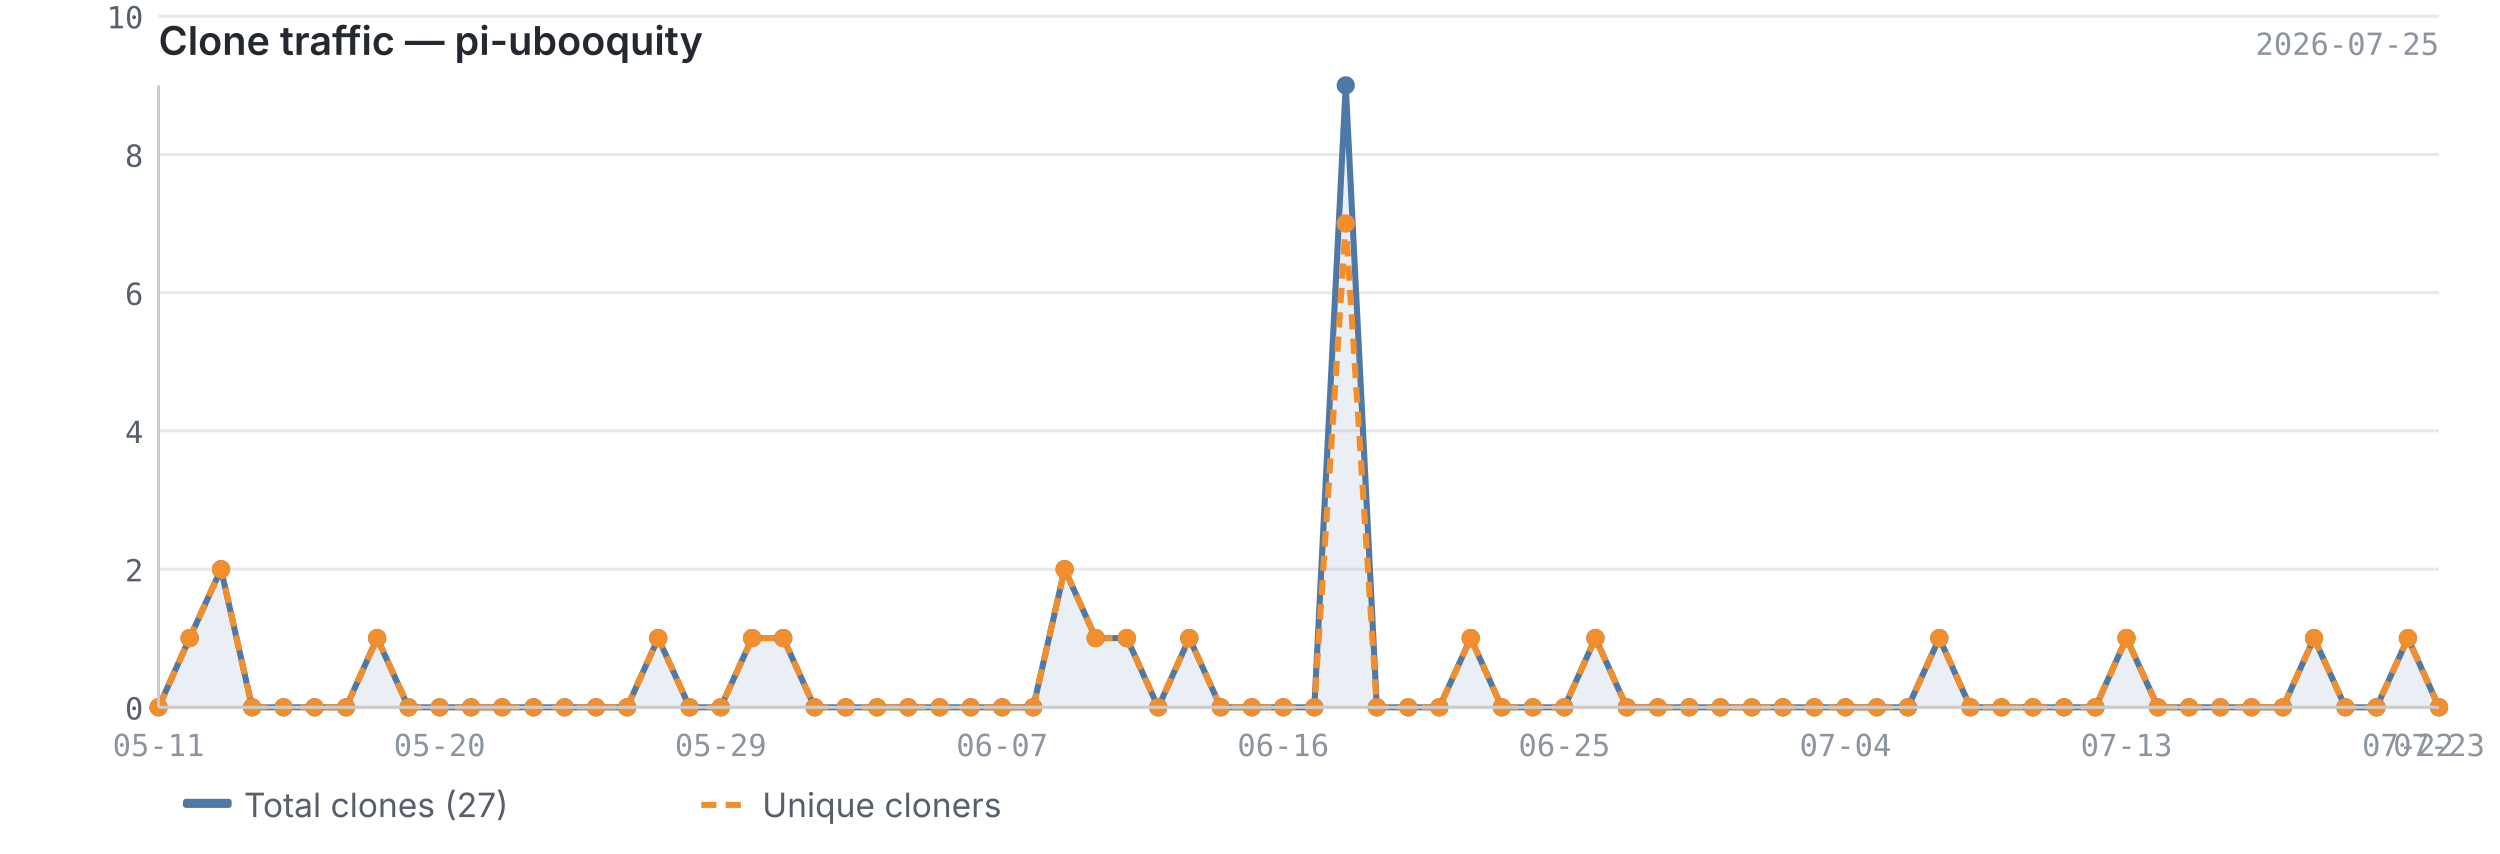
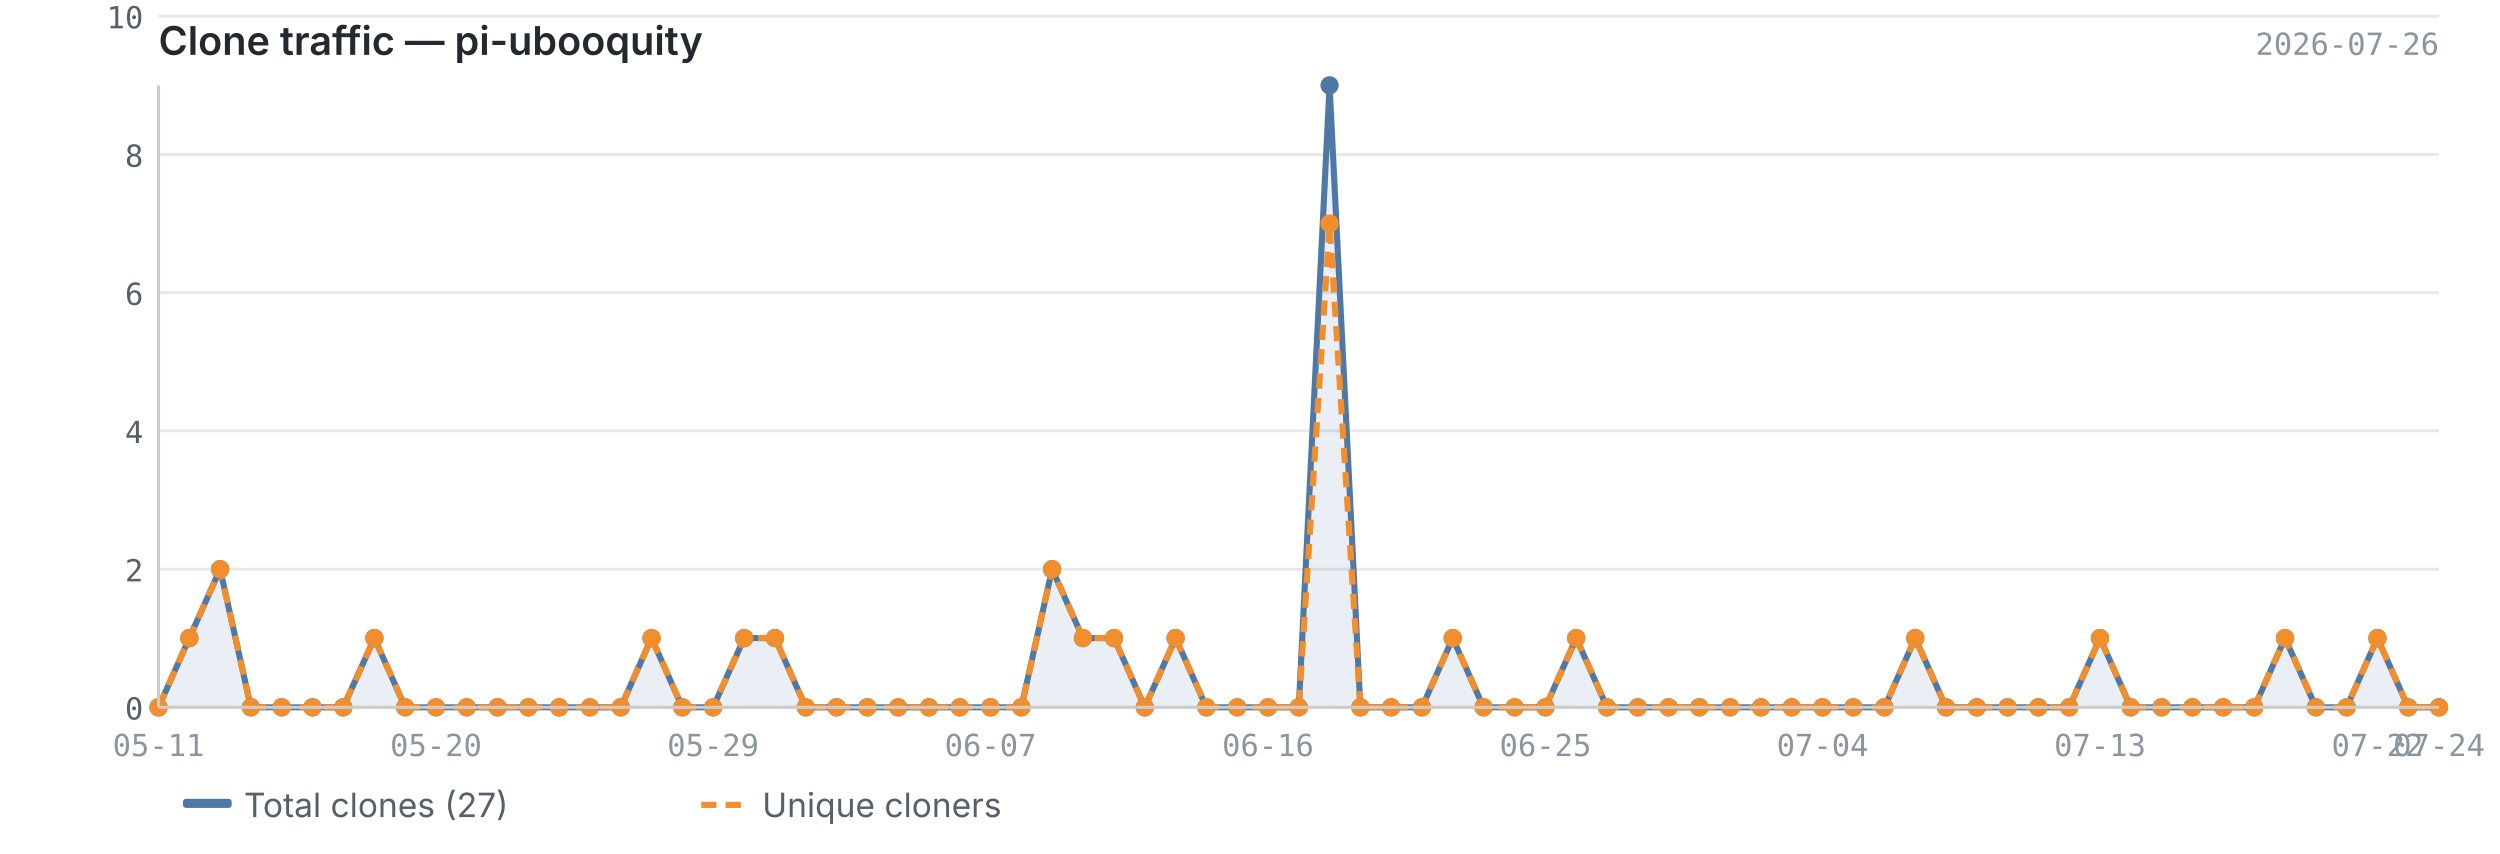
<svg xmlns="http://www.w3.org/2000/svg" viewBox="0 0 820 280" width="820" height="280">
  <text x="52" y="18" font-size="13" font-weight="600" fill="#24292f" font-family="-apple-system, BlinkMacSystemFont, 'Segoe UI', sans-serif">Clone traffic — pi-ubooquity</text>
-   <text x="800" y="18" font-size="10" fill="#8c959f" font-family="ui-monospace, SFMono-Regular, 'SF Mono', Menlo, monospace" text-anchor="end">2026-07-25</text>
+   <text x="800" y="18" font-size="10" fill="#8c959f" font-family="ui-monospace, SFMono-Regular, 'SF Mono', Menlo, monospace" text-anchor="end">2026-07-26</text>
  <line x1="52" y1="232.0" x2="800" y2="232.0" stroke="#e8e8e8" stroke-width="1" />
  <line x1="52" y1="186.7" x2="800" y2="186.7" stroke="#e8e8e8" stroke-width="1" />
  <line x1="52" y1="141.3" x2="800" y2="141.3" stroke="#e8e8e8" stroke-width="1" />
  <line x1="52" y1="96.0" x2="800" y2="96.0" stroke="#e8e8e8" stroke-width="1" />
  <line x1="52" y1="50.7" x2="800" y2="50.7" stroke="#e8e8e8" stroke-width="1" />
  <line x1="52" y1="5.3" x2="800" y2="5.3" stroke="#e8e8e8" stroke-width="1" />
-   <path d="M52.0,232.0 L52.0,232.0 L62.2,209.3 L72.5,186.7 L82.7,232.0 L93.0,232.0 L103.2,232.0 L113.5,232.0 L123.7,209.3 L134.0,232.0 L144.2,232.0 L154.5,232.0 L164.7,232.0 L175.0,232.0 L185.2,232.0 L195.5,232.0 L205.7,232.0 L215.9,209.3 L226.2,232.0 L236.4,232.0 L246.7,209.3 L256.9,209.3 L267.2,232.0 L277.4,232.0 L287.7,232.0 L297.9,232.0 L308.2,232.0 L318.4,232.0 L328.7,232.0 L338.9,232.0 L349.2,186.7 L359.4,209.3 L369.6,209.3 L379.9,232.0 L390.1,209.3 L400.4,232.0 L410.6,232.0 L420.9,232.0 L431.1,232.0 L441.4,28.0 L451.6,232.0 L461.9,232.0 L472.1,232.0 L482.4,209.3 L492.6,232.0 L502.8,232.0 L513.1,232.0 L523.3,209.3 L533.6,232.0 L543.8,232.0 L554.1,232.0 L564.3,232.0 L574.6,232.0 L584.8,232.0 L595.1,232.0 L605.3,232.0 L615.6,232.0 L625.8,232.0 L636.1,209.3 L646.3,232.0 L656.5,232.0 L666.8,232.0 L677.0,232.0 L687.3,232.0 L697.5,209.3 L707.8,232.0 L718.0,232.0 L728.3,232.0 L738.5,232.0 L748.8,232.0 L759.0,209.3 L769.3,232.0 L779.5,232.0 L789.8,209.3 L800.0,232.0 L800.0,232.0 L52.0,232.0Z" fill="#4e79a7" opacity="0.12" />
-   <polyline points="52.0,232.0 62.2,209.3 72.5,186.7 82.7,232.0 93.0,232.0 103.2,232.0 113.5,232.0 123.7,209.3 134.0,232.0 144.2,232.0 154.5,232.0 164.7,232.0 175.0,232.0 185.2,232.0 195.5,232.0 205.7,232.0 215.9,209.3 226.2,232.0 236.4,232.0 246.7,209.3 256.9,209.3 267.2,232.0 277.4,232.0 287.7,232.0 297.9,232.0 308.2,232.0 318.4,232.0 328.7,232.0 338.9,232.0 349.2,186.7 359.4,209.3 369.6,209.3 379.9,232.0 390.1,209.3 400.4,232.0 410.6,232.0 420.9,232.0 431.1,232.0 441.4,28.0 451.6,232.0 461.9,232.0 472.1,232.0 482.4,209.3 492.6,232.0 502.8,232.0 513.1,232.0 523.3,209.3 533.6,232.0 543.8,232.0 554.1,232.0 564.3,232.0 574.6,232.0 584.8,232.0 595.1,232.0 605.3,232.0 615.6,232.0 625.8,232.0 636.1,209.3 646.3,232.0 656.5,232.0 666.8,232.0 677.0,232.0 687.3,232.0 697.5,209.3 707.8,232.0 718.0,232.0 728.3,232.0 738.5,232.0 748.8,232.0 759.0,209.3 769.3,232.0 779.5,232.0 789.8,209.3 800.0,232.0" fill="none" stroke="#4e79a7" stroke-width="2" stroke-linejoin="round" />
-   <polyline points="52.0,232.0 62.2,209.3 72.5,186.7 82.7,232.0 93.0,232.0 103.2,232.0 113.5,232.0 123.7,209.3 134.0,232.0 144.2,232.0 154.5,232.0 164.7,232.0 175.0,232.0 185.2,232.0 195.5,232.0 205.7,232.0 215.9,209.3 226.2,232.0 236.4,232.0 246.7,209.3 256.9,209.3 267.2,232.0 277.4,232.0 287.7,232.0 297.9,232.0 308.2,232.0 318.4,232.0 328.7,232.0 338.9,232.0 349.2,186.7 359.4,209.3 369.6,209.3 379.9,232.0 390.1,209.3 400.4,232.0 410.6,232.0 420.9,232.0 431.1,232.0 441.4,73.3 451.6,232.0 461.9,232.0 472.1,232.0 482.4,209.3 492.6,232.0 502.8,232.0 513.1,232.0 523.3,209.3 533.6,232.0 543.8,232.0 554.1,232.0 564.3,232.0 574.6,232.0 584.8,232.0 595.1,232.0 605.3,232.0 615.6,232.0 625.8,232.0 636.1,209.3 646.3,232.0 656.5,232.0 666.8,232.0 677.0,232.0 687.3,232.0 697.5,209.3 707.8,232.0 718.0,232.0 728.3,232.0 738.5,232.0 748.8,232.0 759.0,209.3 769.3,232.0 779.5,232.0 789.8,209.3 800.0,232.0" fill="none" stroke="#f28e2b" stroke-width="2" stroke-linejoin="round" stroke-dasharray="5,3" />
+   <path d="M52.0,232.0 L52.0,232.0 L62.1,209.3 L72.2,186.7 L82.3,232.0 L92.4,232.0 L102.5,232.0 L112.6,232.0 L122.8,209.3 L132.9,232.0 L143.0,232.0 L153.1,232.0 L163.2,232.0 L173.3,232.0 L183.4,232.0 L193.5,232.0 L203.6,232.0 L213.7,209.3 L223.8,232.0 L233.9,232.0 L244.1,209.3 L254.2,209.3 L264.3,232.0 L274.4,232.0 L284.5,232.0 L294.6,232.0 L304.7,232.0 L314.8,232.0 L324.9,232.0 L335.0,232.0 L345.1,186.7 L355.2,209.3 L365.4,209.3 L375.5,232.0 L385.6,209.3 L395.7,232.0 L405.8,232.0 L415.9,232.0 L426.0,232.0 L436.1,28.0 L446.2,232.0 L456.3,232.0 L466.4,232.0 L476.5,209.3 L486.6,232.0 L496.8,232.0 L506.9,232.0 L517.0,209.3 L527.1,232.0 L537.2,232.0 L547.3,232.0 L557.4,232.0 L567.5,232.0 L577.6,232.0 L587.7,232.0 L597.8,232.0 L607.9,232.0 L618.1,232.0 L628.2,209.3 L638.3,232.0 L648.4,232.0 L658.5,232.0 L668.6,232.0 L678.7,232.0 L688.8,209.3 L698.9,232.0 L709.0,232.0 L719.1,232.0 L729.2,232.0 L739.4,232.0 L749.5,209.3 L759.6,232.0 L769.7,232.0 L779.8,209.3 L789.9,232.0 L800.0,232.0 L800.0,232.0 L52.0,232.0Z" fill="#4e79a7" opacity="0.12" />
+   <polyline points="52.0,232.0 62.1,209.3 72.2,186.7 82.3,232.0 92.4,232.0 102.5,232.0 112.6,232.0 122.8,209.3 132.9,232.0 143.0,232.0 153.1,232.0 163.2,232.0 173.3,232.0 183.4,232.0 193.5,232.0 203.6,232.0 213.7,209.3 223.8,232.0 233.9,232.0 244.1,209.3 254.2,209.3 264.3,232.0 274.4,232.0 284.5,232.0 294.6,232.0 304.7,232.0 314.8,232.0 324.9,232.0 335.0,232.0 345.1,186.7 355.2,209.3 365.4,209.3 375.5,232.0 385.6,209.3 395.7,232.0 405.8,232.0 415.9,232.0 426.0,232.0 436.1,28.0 446.2,232.0 456.3,232.0 466.4,232.0 476.5,209.3 486.6,232.0 496.8,232.0 506.9,232.0 517.0,209.3 527.1,232.0 537.2,232.0 547.3,232.0 557.4,232.0 567.5,232.0 577.6,232.0 587.7,232.0 597.8,232.0 607.9,232.0 618.1,232.0 628.2,209.3 638.3,232.0 648.4,232.0 658.5,232.0 668.6,232.0 678.7,232.0 688.8,209.3 698.9,232.0 709.0,232.0 719.1,232.0 729.2,232.0 739.4,232.0 749.5,209.3 759.6,232.0 769.7,232.0 779.8,209.3 789.9,232.0 800.0,232.0" fill="none" stroke="#4e79a7" stroke-width="2" stroke-linejoin="round" />
+   <polyline points="52.0,232.0 62.1,209.3 72.2,186.7 82.3,232.0 92.4,232.0 102.5,232.0 112.6,232.0 122.8,209.3 132.9,232.0 143.0,232.0 153.1,232.0 163.2,232.0 173.3,232.0 183.4,232.0 193.5,232.0 203.6,232.0 213.7,209.3 223.8,232.0 233.9,232.0 244.1,209.3 254.2,209.3 264.3,232.0 274.4,232.0 284.5,232.0 294.6,232.0 304.7,232.0 314.8,232.0 324.9,232.0 335.0,232.0 345.1,186.7 355.2,209.3 365.4,209.3 375.5,232.0 385.6,209.3 395.7,232.0 405.8,232.0 415.9,232.0 426.0,232.0 436.1,73.3 446.2,232.0 456.3,232.0 466.4,232.0 476.5,209.3 486.6,232.0 496.8,232.0 506.9,232.0 517.0,209.3 527.1,232.0 537.2,232.0 547.3,232.0 557.4,232.0 567.5,232.0 577.6,232.0 587.7,232.0 597.8,232.0 607.9,232.0 618.1,232.0 628.2,209.3 638.3,232.0 648.4,232.0 658.5,232.0 668.6,232.0 678.7,232.0 688.8,209.3 698.9,232.0 709.0,232.0 719.1,232.0 729.2,232.0 739.4,232.0 749.5,209.3 759.6,232.0 769.7,232.0 779.8,209.3 789.9,232.0 800.0,232.0" fill="none" stroke="#f28e2b" stroke-width="2" stroke-linejoin="round" stroke-dasharray="5,3" />
  <circle cx="52.0" cy="232.0" r="3" fill="#4e79a7" />
-   <circle cx="62.2" cy="209.3" r="3" fill="#4e79a7" />
-   <circle cx="72.5" cy="186.7" r="3" fill="#4e79a7" />
-   <circle cx="82.7" cy="232.0" r="3" fill="#4e79a7" />
-   <circle cx="93.0" cy="232.0" r="3" fill="#4e79a7" />
-   <circle cx="103.2" cy="232.0" r="3" fill="#4e79a7" />
-   <circle cx="113.5" cy="232.0" r="3" fill="#4e79a7" />
-   <circle cx="123.7" cy="209.3" r="3" fill="#4e79a7" />
-   <circle cx="134.0" cy="232.0" r="3" fill="#4e79a7" />
-   <circle cx="144.2" cy="232.0" r="3" fill="#4e79a7" />
-   <circle cx="154.5" cy="232.0" r="3" fill="#4e79a7" />
-   <circle cx="164.7" cy="232.0" r="3" fill="#4e79a7" />
-   <circle cx="175.0" cy="232.0" r="3" fill="#4e79a7" />
-   <circle cx="185.2" cy="232.0" r="3" fill="#4e79a7" />
-   <circle cx="195.5" cy="232.0" r="3" fill="#4e79a7" />
-   <circle cx="205.7" cy="232.0" r="3" fill="#4e79a7" />
-   <circle cx="215.9" cy="209.3" r="3" fill="#4e79a7" />
-   <circle cx="226.2" cy="232.0" r="3" fill="#4e79a7" />
-   <circle cx="236.4" cy="232.0" r="3" fill="#4e79a7" />
-   <circle cx="246.7" cy="209.3" r="3" fill="#4e79a7" />
-   <circle cx="256.9" cy="209.3" r="3" fill="#4e79a7" />
-   <circle cx="267.2" cy="232.0" r="3" fill="#4e79a7" />
-   <circle cx="277.4" cy="232.0" r="3" fill="#4e79a7" />
-   <circle cx="287.7" cy="232.0" r="3" fill="#4e79a7" />
-   <circle cx="297.9" cy="232.0" r="3" fill="#4e79a7" />
-   <circle cx="308.2" cy="232.0" r="3" fill="#4e79a7" />
-   <circle cx="318.4" cy="232.0" r="3" fill="#4e79a7" />
-   <circle cx="328.7" cy="232.0" r="3" fill="#4e79a7" />
-   <circle cx="338.9" cy="232.0" r="3" fill="#4e79a7" />
-   <circle cx="349.2" cy="186.7" r="3" fill="#4e79a7" />
-   <circle cx="359.4" cy="209.3" r="3" fill="#4e79a7" />
-   <circle cx="369.6" cy="209.3" r="3" fill="#4e79a7" />
-   <circle cx="379.9" cy="232.0" r="3" fill="#4e79a7" />
-   <circle cx="390.1" cy="209.3" r="3" fill="#4e79a7" />
-   <circle cx="400.4" cy="232.0" r="3" fill="#4e79a7" />
-   <circle cx="410.6" cy="232.0" r="3" fill="#4e79a7" />
-   <circle cx="420.9" cy="232.0" r="3" fill="#4e79a7" />
-   <circle cx="431.1" cy="232.0" r="3" fill="#4e79a7" />
-   <circle cx="441.4" cy="28.0" r="3" fill="#4e79a7" />
-   <circle cx="451.6" cy="232.0" r="3" fill="#4e79a7" />
-   <circle cx="461.9" cy="232.0" r="3" fill="#4e79a7" />
-   <circle cx="472.1" cy="232.0" r="3" fill="#4e79a7" />
-   <circle cx="482.4" cy="209.3" r="3" fill="#4e79a7" />
-   <circle cx="492.6" cy="232.0" r="3" fill="#4e79a7" />
-   <circle cx="502.8" cy="232.0" r="3" fill="#4e79a7" />
-   <circle cx="513.1" cy="232.0" r="3" fill="#4e79a7" />
-   <circle cx="523.3" cy="209.3" r="3" fill="#4e79a7" />
-   <circle cx="533.6" cy="232.0" r="3" fill="#4e79a7" />
-   <circle cx="543.8" cy="232.0" r="3" fill="#4e79a7" />
-   <circle cx="554.1" cy="232.0" r="3" fill="#4e79a7" />
-   <circle cx="564.3" cy="232.0" r="3" fill="#4e79a7" />
-   <circle cx="574.6" cy="232.0" r="3" fill="#4e79a7" />
-   <circle cx="584.8" cy="232.0" r="3" fill="#4e79a7" />
-   <circle cx="595.1" cy="232.0" r="3" fill="#4e79a7" />
-   <circle cx="605.3" cy="232.0" r="3" fill="#4e79a7" />
-   <circle cx="615.6" cy="232.0" r="3" fill="#4e79a7" />
-   <circle cx="625.8" cy="232.0" r="3" fill="#4e79a7" />
-   <circle cx="636.1" cy="209.3" r="3" fill="#4e79a7" />
-   <circle cx="646.3" cy="232.0" r="3" fill="#4e79a7" />
-   <circle cx="656.5" cy="232.0" r="3" fill="#4e79a7" />
-   <circle cx="666.8" cy="232.0" r="3" fill="#4e79a7" />
-   <circle cx="677.0" cy="232.0" r="3" fill="#4e79a7" />
-   <circle cx="687.3" cy="232.0" r="3" fill="#4e79a7" />
-   <circle cx="697.5" cy="209.3" r="3" fill="#4e79a7" />
-   <circle cx="707.8" cy="232.0" r="3" fill="#4e79a7" />
-   <circle cx="718.0" cy="232.0" r="3" fill="#4e79a7" />
-   <circle cx="728.3" cy="232.0" r="3" fill="#4e79a7" />
-   <circle cx="738.5" cy="232.0" r="3" fill="#4e79a7" />
-   <circle cx="748.8" cy="232.0" r="3" fill="#4e79a7" />
-   <circle cx="759.0" cy="209.3" r="3" fill="#4e79a7" />
-   <circle cx="769.3" cy="232.0" r="3" fill="#4e79a7" />
-   <circle cx="779.5" cy="232.0" r="3" fill="#4e79a7" />
-   <circle cx="789.8" cy="209.3" r="3" fill="#4e79a7" />
+   <circle cx="62.1" cy="209.3" r="3" fill="#4e79a7" />
+   <circle cx="72.2" cy="186.7" r="3" fill="#4e79a7" />
+   <circle cx="82.3" cy="232.0" r="3" fill="#4e79a7" />
+   <circle cx="92.4" cy="232.0" r="3" fill="#4e79a7" />
+   <circle cx="102.5" cy="232.0" r="3" fill="#4e79a7" />
+   <circle cx="112.6" cy="232.0" r="3" fill="#4e79a7" />
+   <circle cx="122.8" cy="209.3" r="3" fill="#4e79a7" />
+   <circle cx="132.9" cy="232.0" r="3" fill="#4e79a7" />
+   <circle cx="143.0" cy="232.0" r="3" fill="#4e79a7" />
+   <circle cx="153.1" cy="232.0" r="3" fill="#4e79a7" />
+   <circle cx="163.2" cy="232.0" r="3" fill="#4e79a7" />
+   <circle cx="173.3" cy="232.0" r="3" fill="#4e79a7" />
+   <circle cx="183.4" cy="232.0" r="3" fill="#4e79a7" />
+   <circle cx="193.5" cy="232.0" r="3" fill="#4e79a7" />
+   <circle cx="203.6" cy="232.0" r="3" fill="#4e79a7" />
+   <circle cx="213.7" cy="209.3" r="3" fill="#4e79a7" />
+   <circle cx="223.8" cy="232.0" r="3" fill="#4e79a7" />
+   <circle cx="233.9" cy="232.0" r="3" fill="#4e79a7" />
+   <circle cx="244.1" cy="209.3" r="3" fill="#4e79a7" />
+   <circle cx="254.2" cy="209.3" r="3" fill="#4e79a7" />
+   <circle cx="264.3" cy="232.0" r="3" fill="#4e79a7" />
+   <circle cx="274.4" cy="232.0" r="3" fill="#4e79a7" />
+   <circle cx="284.5" cy="232.0" r="3" fill="#4e79a7" />
+   <circle cx="294.6" cy="232.0" r="3" fill="#4e79a7" />
+   <circle cx="304.7" cy="232.0" r="3" fill="#4e79a7" />
+   <circle cx="314.8" cy="232.0" r="3" fill="#4e79a7" />
+   <circle cx="324.9" cy="232.0" r="3" fill="#4e79a7" />
+   <circle cx="335.0" cy="232.0" r="3" fill="#4e79a7" />
+   <circle cx="345.1" cy="186.7" r="3" fill="#4e79a7" />
+   <circle cx="355.2" cy="209.3" r="3" fill="#4e79a7" />
+   <circle cx="365.4" cy="209.3" r="3" fill="#4e79a7" />
+   <circle cx="375.5" cy="232.0" r="3" fill="#4e79a7" />
+   <circle cx="385.6" cy="209.3" r="3" fill="#4e79a7" />
+   <circle cx="395.7" cy="232.0" r="3" fill="#4e79a7" />
+   <circle cx="405.8" cy="232.0" r="3" fill="#4e79a7" />
+   <circle cx="415.9" cy="232.0" r="3" fill="#4e79a7" />
+   <circle cx="426.0" cy="232.0" r="3" fill="#4e79a7" />
+   <circle cx="436.1" cy="28.0" r="3" fill="#4e79a7" />
+   <circle cx="446.2" cy="232.0" r="3" fill="#4e79a7" />
+   <circle cx="456.3" cy="232.0" r="3" fill="#4e79a7" />
+   <circle cx="466.4" cy="232.0" r="3" fill="#4e79a7" />
+   <circle cx="476.5" cy="209.3" r="3" fill="#4e79a7" />
+   <circle cx="486.6" cy="232.0" r="3" fill="#4e79a7" />
+   <circle cx="496.8" cy="232.0" r="3" fill="#4e79a7" />
+   <circle cx="506.9" cy="232.0" r="3" fill="#4e79a7" />
+   <circle cx="517.0" cy="209.3" r="3" fill="#4e79a7" />
+   <circle cx="527.1" cy="232.0" r="3" fill="#4e79a7" />
+   <circle cx="537.2" cy="232.0" r="3" fill="#4e79a7" />
+   <circle cx="547.3" cy="232.0" r="3" fill="#4e79a7" />
+   <circle cx="557.4" cy="232.0" r="3" fill="#4e79a7" />
+   <circle cx="567.5" cy="232.0" r="3" fill="#4e79a7" />
+   <circle cx="577.6" cy="232.0" r="3" fill="#4e79a7" />
+   <circle cx="587.7" cy="232.0" r="3" fill="#4e79a7" />
+   <circle cx="597.8" cy="232.0" r="3" fill="#4e79a7" />
+   <circle cx="607.9" cy="232.0" r="3" fill="#4e79a7" />
+   <circle cx="618.1" cy="232.0" r="3" fill="#4e79a7" />
+   <circle cx="628.2" cy="209.3" r="3" fill="#4e79a7" />
+   <circle cx="638.3" cy="232.0" r="3" fill="#4e79a7" />
+   <circle cx="648.4" cy="232.0" r="3" fill="#4e79a7" />
+   <circle cx="658.5" cy="232.0" r="3" fill="#4e79a7" />
+   <circle cx="668.6" cy="232.0" r="3" fill="#4e79a7" />
+   <circle cx="678.7" cy="232.0" r="3" fill="#4e79a7" />
+   <circle cx="688.8" cy="209.3" r="3" fill="#4e79a7" />
+   <circle cx="698.9" cy="232.0" r="3" fill="#4e79a7" />
+   <circle cx="709.0" cy="232.0" r="3" fill="#4e79a7" />
+   <circle cx="719.1" cy="232.0" r="3" fill="#4e79a7" />
+   <circle cx="729.2" cy="232.0" r="3" fill="#4e79a7" />
+   <circle cx="739.4" cy="232.0" r="3" fill="#4e79a7" />
+   <circle cx="749.5" cy="209.3" r="3" fill="#4e79a7" />
+   <circle cx="759.6" cy="232.0" r="3" fill="#4e79a7" />
+   <circle cx="769.7" cy="232.0" r="3" fill="#4e79a7" />
+   <circle cx="779.8" cy="209.3" r="3" fill="#4e79a7" />
+   <circle cx="789.9" cy="232.0" r="3" fill="#4e79a7" />
  <circle cx="800.0" cy="232.0" r="3" fill="#4e79a7" />
  <circle cx="52.0" cy="232.0" r="3" fill="#f28e2b" />
-   <circle cx="62.2" cy="209.3" r="3" fill="#f28e2b" />
-   <circle cx="72.5" cy="186.7" r="3" fill="#f28e2b" />
-   <circle cx="82.7" cy="232.0" r="3" fill="#f28e2b" />
-   <circle cx="93.0" cy="232.0" r="3" fill="#f28e2b" />
-   <circle cx="103.2" cy="232.0" r="3" fill="#f28e2b" />
-   <circle cx="113.5" cy="232.0" r="3" fill="#f28e2b" />
-   <circle cx="123.7" cy="209.3" r="3" fill="#f28e2b" />
-   <circle cx="134.0" cy="232.0" r="3" fill="#f28e2b" />
-   <circle cx="144.2" cy="232.0" r="3" fill="#f28e2b" />
-   <circle cx="154.5" cy="232.0" r="3" fill="#f28e2b" />
-   <circle cx="164.7" cy="232.0" r="3" fill="#f28e2b" />
-   <circle cx="175.0" cy="232.0" r="3" fill="#f28e2b" />
-   <circle cx="185.2" cy="232.0" r="3" fill="#f28e2b" />
-   <circle cx="195.5" cy="232.0" r="3" fill="#f28e2b" />
-   <circle cx="205.7" cy="232.0" r="3" fill="#f28e2b" />
-   <circle cx="215.9" cy="209.3" r="3" fill="#f28e2b" />
-   <circle cx="226.2" cy="232.0" r="3" fill="#f28e2b" />
-   <circle cx="236.4" cy="232.0" r="3" fill="#f28e2b" />
-   <circle cx="246.7" cy="209.3" r="3" fill="#f28e2b" />
-   <circle cx="256.9" cy="209.3" r="3" fill="#f28e2b" />
-   <circle cx="267.2" cy="232.0" r="3" fill="#f28e2b" />
-   <circle cx="277.4" cy="232.0" r="3" fill="#f28e2b" />
-   <circle cx="287.7" cy="232.0" r="3" fill="#f28e2b" />
-   <circle cx="297.9" cy="232.0" r="3" fill="#f28e2b" />
-   <circle cx="308.2" cy="232.0" r="3" fill="#f28e2b" />
-   <circle cx="318.4" cy="232.0" r="3" fill="#f28e2b" />
-   <circle cx="328.7" cy="232.0" r="3" fill="#f28e2b" />
-   <circle cx="338.9" cy="232.0" r="3" fill="#f28e2b" />
-   <circle cx="349.2" cy="186.7" r="3" fill="#f28e2b" />
-   <circle cx="359.4" cy="209.3" r="3" fill="#f28e2b" />
-   <circle cx="369.6" cy="209.3" r="3" fill="#f28e2b" />
-   <circle cx="379.9" cy="232.0" r="3" fill="#f28e2b" />
-   <circle cx="390.1" cy="209.3" r="3" fill="#f28e2b" />
-   <circle cx="400.4" cy="232.0" r="3" fill="#f28e2b" />
-   <circle cx="410.6" cy="232.0" r="3" fill="#f28e2b" />
-   <circle cx="420.9" cy="232.0" r="3" fill="#f28e2b" />
-   <circle cx="431.1" cy="232.0" r="3" fill="#f28e2b" />
-   <circle cx="441.4" cy="73.3" r="3" fill="#f28e2b" />
-   <circle cx="451.6" cy="232.0" r="3" fill="#f28e2b" />
-   <circle cx="461.9" cy="232.0" r="3" fill="#f28e2b" />
-   <circle cx="472.1" cy="232.0" r="3" fill="#f28e2b" />
-   <circle cx="482.4" cy="209.3" r="3" fill="#f28e2b" />
-   <circle cx="492.6" cy="232.0" r="3" fill="#f28e2b" />
-   <circle cx="502.8" cy="232.0" r="3" fill="#f28e2b" />
-   <circle cx="513.1" cy="232.0" r="3" fill="#f28e2b" />
-   <circle cx="523.3" cy="209.3" r="3" fill="#f28e2b" />
-   <circle cx="533.6" cy="232.0" r="3" fill="#f28e2b" />
-   <circle cx="543.8" cy="232.0" r="3" fill="#f28e2b" />
-   <circle cx="554.1" cy="232.0" r="3" fill="#f28e2b" />
-   <circle cx="564.3" cy="232.0" r="3" fill="#f28e2b" />
-   <circle cx="574.6" cy="232.0" r="3" fill="#f28e2b" />
-   <circle cx="584.8" cy="232.0" r="3" fill="#f28e2b" />
-   <circle cx="595.1" cy="232.0" r="3" fill="#f28e2b" />
-   <circle cx="605.3" cy="232.0" r="3" fill="#f28e2b" />
-   <circle cx="615.6" cy="232.0" r="3" fill="#f28e2b" />
-   <circle cx="625.8" cy="232.0" r="3" fill="#f28e2b" />
-   <circle cx="636.1" cy="209.3" r="3" fill="#f28e2b" />
-   <circle cx="646.3" cy="232.0" r="3" fill="#f28e2b" />
-   <circle cx="656.5" cy="232.0" r="3" fill="#f28e2b" />
-   <circle cx="666.8" cy="232.0" r="3" fill="#f28e2b" />
-   <circle cx="677.0" cy="232.0" r="3" fill="#f28e2b" />
-   <circle cx="687.3" cy="232.0" r="3" fill="#f28e2b" />
-   <circle cx="697.5" cy="209.3" r="3" fill="#f28e2b" />
-   <circle cx="707.8" cy="232.0" r="3" fill="#f28e2b" />
-   <circle cx="718.0" cy="232.0" r="3" fill="#f28e2b" />
-   <circle cx="728.3" cy="232.0" r="3" fill="#f28e2b" />
-   <circle cx="738.5" cy="232.0" r="3" fill="#f28e2b" />
-   <circle cx="748.8" cy="232.0" r="3" fill="#f28e2b" />
-   <circle cx="759.0" cy="209.3" r="3" fill="#f28e2b" />
-   <circle cx="769.3" cy="232.0" r="3" fill="#f28e2b" />
-   <circle cx="779.5" cy="232.0" r="3" fill="#f28e2b" />
-   <circle cx="789.8" cy="209.3" r="3" fill="#f28e2b" />
+   <circle cx="62.1" cy="209.3" r="3" fill="#f28e2b" />
+   <circle cx="72.2" cy="186.7" r="3" fill="#f28e2b" />
+   <circle cx="82.3" cy="232.0" r="3" fill="#f28e2b" />
+   <circle cx="92.4" cy="232.0" r="3" fill="#f28e2b" />
+   <circle cx="102.5" cy="232.0" r="3" fill="#f28e2b" />
+   <circle cx="112.6" cy="232.0" r="3" fill="#f28e2b" />
+   <circle cx="122.8" cy="209.3" r="3" fill="#f28e2b" />
+   <circle cx="132.9" cy="232.0" r="3" fill="#f28e2b" />
+   <circle cx="143.0" cy="232.0" r="3" fill="#f28e2b" />
+   <circle cx="153.1" cy="232.0" r="3" fill="#f28e2b" />
+   <circle cx="163.2" cy="232.0" r="3" fill="#f28e2b" />
+   <circle cx="173.3" cy="232.0" r="3" fill="#f28e2b" />
+   <circle cx="183.4" cy="232.0" r="3" fill="#f28e2b" />
+   <circle cx="193.5" cy="232.0" r="3" fill="#f28e2b" />
+   <circle cx="203.6" cy="232.0" r="3" fill="#f28e2b" />
+   <circle cx="213.7" cy="209.3" r="3" fill="#f28e2b" />
+   <circle cx="223.8" cy="232.0" r="3" fill="#f28e2b" />
+   <circle cx="233.9" cy="232.0" r="3" fill="#f28e2b" />
+   <circle cx="244.1" cy="209.3" r="3" fill="#f28e2b" />
+   <circle cx="254.2" cy="209.3" r="3" fill="#f28e2b" />
+   <circle cx="264.3" cy="232.0" r="3" fill="#f28e2b" />
+   <circle cx="274.4" cy="232.0" r="3" fill="#f28e2b" />
+   <circle cx="284.5" cy="232.0" r="3" fill="#f28e2b" />
+   <circle cx="294.6" cy="232.0" r="3" fill="#f28e2b" />
+   <circle cx="304.7" cy="232.0" r="3" fill="#f28e2b" />
+   <circle cx="314.8" cy="232.0" r="3" fill="#f28e2b" />
+   <circle cx="324.9" cy="232.0" r="3" fill="#f28e2b" />
+   <circle cx="335.0" cy="232.0" r="3" fill="#f28e2b" />
+   <circle cx="345.1" cy="186.7" r="3" fill="#f28e2b" />
+   <circle cx="355.2" cy="209.3" r="3" fill="#f28e2b" />
+   <circle cx="365.4" cy="209.3" r="3" fill="#f28e2b" />
+   <circle cx="375.5" cy="232.0" r="3" fill="#f28e2b" />
+   <circle cx="385.6" cy="209.3" r="3" fill="#f28e2b" />
+   <circle cx="395.7" cy="232.0" r="3" fill="#f28e2b" />
+   <circle cx="405.8" cy="232.0" r="3" fill="#f28e2b" />
+   <circle cx="415.9" cy="232.0" r="3" fill="#f28e2b" />
+   <circle cx="426.0" cy="232.0" r="3" fill="#f28e2b" />
+   <circle cx="436.1" cy="73.3" r="3" fill="#f28e2b" />
+   <circle cx="446.2" cy="232.0" r="3" fill="#f28e2b" />
+   <circle cx="456.3" cy="232.0" r="3" fill="#f28e2b" />
+   <circle cx="466.4" cy="232.0" r="3" fill="#f28e2b" />
+   <circle cx="476.5" cy="209.3" r="3" fill="#f28e2b" />
+   <circle cx="486.6" cy="232.0" r="3" fill="#f28e2b" />
+   <circle cx="496.8" cy="232.0" r="3" fill="#f28e2b" />
+   <circle cx="506.9" cy="232.0" r="3" fill="#f28e2b" />
+   <circle cx="517.0" cy="209.3" r="3" fill="#f28e2b" />
+   <circle cx="527.1" cy="232.0" r="3" fill="#f28e2b" />
+   <circle cx="537.2" cy="232.0" r="3" fill="#f28e2b" />
+   <circle cx="547.3" cy="232.0" r="3" fill="#f28e2b" />
+   <circle cx="557.4" cy="232.0" r="3" fill="#f28e2b" />
+   <circle cx="567.5" cy="232.0" r="3" fill="#f28e2b" />
+   <circle cx="577.6" cy="232.0" r="3" fill="#f28e2b" />
+   <circle cx="587.7" cy="232.0" r="3" fill="#f28e2b" />
+   <circle cx="597.8" cy="232.0" r="3" fill="#f28e2b" />
+   <circle cx="607.9" cy="232.0" r="3" fill="#f28e2b" />
+   <circle cx="618.1" cy="232.0" r="3" fill="#f28e2b" />
+   <circle cx="628.2" cy="209.3" r="3" fill="#f28e2b" />
+   <circle cx="638.3" cy="232.0" r="3" fill="#f28e2b" />
+   <circle cx="648.4" cy="232.0" r="3" fill="#f28e2b" />
+   <circle cx="658.5" cy="232.0" r="3" fill="#f28e2b" />
+   <circle cx="668.6" cy="232.0" r="3" fill="#f28e2b" />
+   <circle cx="678.7" cy="232.0" r="3" fill="#f28e2b" />
+   <circle cx="688.8" cy="209.3" r="3" fill="#f28e2b" />
+   <circle cx="698.9" cy="232.0" r="3" fill="#f28e2b" />
+   <circle cx="709.0" cy="232.0" r="3" fill="#f28e2b" />
+   <circle cx="719.1" cy="232.0" r="3" fill="#f28e2b" />
+   <circle cx="729.2" cy="232.0" r="3" fill="#f28e2b" />
+   <circle cx="739.4" cy="232.0" r="3" fill="#f28e2b" />
+   <circle cx="749.5" cy="209.3" r="3" fill="#f28e2b" />
+   <circle cx="759.6" cy="232.0" r="3" fill="#f28e2b" />
+   <circle cx="769.7" cy="232.0" r="3" fill="#f28e2b" />
+   <circle cx="779.8" cy="209.3" r="3" fill="#f28e2b" />
+   <circle cx="789.9" cy="232.0" r="3" fill="#f28e2b" />
  <circle cx="800.0" cy="232.0" r="3" fill="#f28e2b" />
  <line x1="52" y1="28" x2="52" y2="232" stroke="#cccccc" stroke-width="1" />
  <line x1="52" y1="232" x2="800" y2="232" stroke="#cccccc" stroke-width="1" />
  <text x="47" y="236.0" text-anchor="end" font-size="10" fill="#57606a" font-family="ui-monospace, SFMono-Regular, 'SF Mono', Menlo, monospace">0</text>
  <text x="47" y="190.7" text-anchor="end" font-size="10" fill="#57606a" font-family="ui-monospace, SFMono-Regular, 'SF Mono', Menlo, monospace">2</text>
  <text x="47" y="145.3" text-anchor="end" font-size="10" fill="#57606a" font-family="ui-monospace, SFMono-Regular, 'SF Mono', Menlo, monospace">4</text>
  <text x="47" y="100.0" text-anchor="end" font-size="10" fill="#57606a" font-family="ui-monospace, SFMono-Regular, 'SF Mono', Menlo, monospace">6</text>
  <text x="47" y="54.7" text-anchor="end" font-size="10" fill="#57606a" font-family="ui-monospace, SFMono-Regular, 'SF Mono', Menlo, monospace">8</text>
  <text x="47" y="9.3" text-anchor="end" font-size="10" fill="#57606a" font-family="ui-monospace, SFMono-Regular, 'SF Mono', Menlo, monospace">10</text>
  <text x="52.0" y="248" text-anchor="middle" font-size="10" fill="#8c959f" font-family="ui-monospace, SFMono-Regular, 'SF Mono', Menlo, monospace">05-11</text>
-   <text x="420.9" y="248" text-anchor="middle" font-size="10" fill="#8c959f" font-family="ui-monospace, SFMono-Regular, 'SF Mono', Menlo, monospace">06-16</text>
-   <text x="789.8" y="248" text-anchor="middle" font-size="10" fill="#8c959f" font-family="ui-monospace, SFMono-Regular, 'SF Mono', Menlo, monospace">07-22</text>
-   <text x="144.2" y="248" text-anchor="middle" font-size="10" fill="#8c959f" font-family="ui-monospace, SFMono-Regular, 'SF Mono', Menlo, monospace">05-20</text>
-   <text x="800.0" y="248" text-anchor="middle" font-size="10" fill="#8c959f" font-family="ui-monospace, SFMono-Regular, 'SF Mono', Menlo, monospace">07-23</text>
-   <text x="513.1" y="248" text-anchor="middle" font-size="10" fill="#8c959f" font-family="ui-monospace, SFMono-Regular, 'SF Mono', Menlo, monospace">06-25</text>
-   <text x="236.4" y="248" text-anchor="middle" font-size="10" fill="#8c959f" font-family="ui-monospace, SFMono-Regular, 'SF Mono', Menlo, monospace">05-29</text>
-   <text x="605.3" y="248" text-anchor="middle" font-size="10" fill="#8c959f" font-family="ui-monospace, SFMono-Regular, 'SF Mono', Menlo, monospace">07-04</text>
-   <text x="328.7" y="248" text-anchor="middle" font-size="10" fill="#8c959f" font-family="ui-monospace, SFMono-Regular, 'SF Mono', Menlo, monospace">06-07</text>
-   <text x="697.5" y="248" text-anchor="middle" font-size="10" fill="#8c959f" font-family="ui-monospace, SFMono-Regular, 'SF Mono', Menlo, monospace">07-13</text>
+   <text x="415.9" y="248" text-anchor="middle" font-size="10" fill="#8c959f" font-family="ui-monospace, SFMono-Regular, 'SF Mono', Menlo, monospace">06-16</text>
+   <text x="779.8" y="248" text-anchor="middle" font-size="10" fill="#8c959f" font-family="ui-monospace, SFMono-Regular, 'SF Mono', Menlo, monospace">07-22</text>
+   <text x="143.0" y="248" text-anchor="middle" font-size="10" fill="#8c959f" font-family="ui-monospace, SFMono-Regular, 'SF Mono', Menlo, monospace">05-20</text>
+   <text x="800.0" y="248" text-anchor="middle" font-size="10" fill="#8c959f" font-family="ui-monospace, SFMono-Regular, 'SF Mono', Menlo, monospace">07-24</text>
+   <text x="506.9" y="248" text-anchor="middle" font-size="10" fill="#8c959f" font-family="ui-monospace, SFMono-Regular, 'SF Mono', Menlo, monospace">06-25</text>
+   <text x="233.9" y="248" text-anchor="middle" font-size="10" fill="#8c959f" font-family="ui-monospace, SFMono-Regular, 'SF Mono', Menlo, monospace">05-29</text>
+   <text x="597.8" y="248" text-anchor="middle" font-size="10" fill="#8c959f" font-family="ui-monospace, SFMono-Regular, 'SF Mono', Menlo, monospace">07-04</text>
+   <text x="324.9" y="248" text-anchor="middle" font-size="10" fill="#8c959f" font-family="ui-monospace, SFMono-Regular, 'SF Mono', Menlo, monospace">06-07</text>
+   <text x="688.8" y="248" text-anchor="middle" font-size="10" fill="#8c959f" font-family="ui-monospace, SFMono-Regular, 'SF Mono', Menlo, monospace">07-13</text>
  <rect x="60" y="262" width="16" height="3" fill="#4e79a7" rx="1" />
  <text x="80" y="268" font-size="11" fill="#57606a" font-family="-apple-system, BlinkMacSystemFont, 'Segoe UI', sans-serif">Total clones (27)</text>
  <line x1="230" y1="264" x2="246" y2="264" stroke="#f28e2b" stroke-width="2" stroke-dasharray="5,3" />
  <text x="250" y="268" font-size="11" fill="#57606a" font-family="-apple-system, BlinkMacSystemFont, 'Segoe UI', sans-serif">Unique cloners</text>
</svg>
